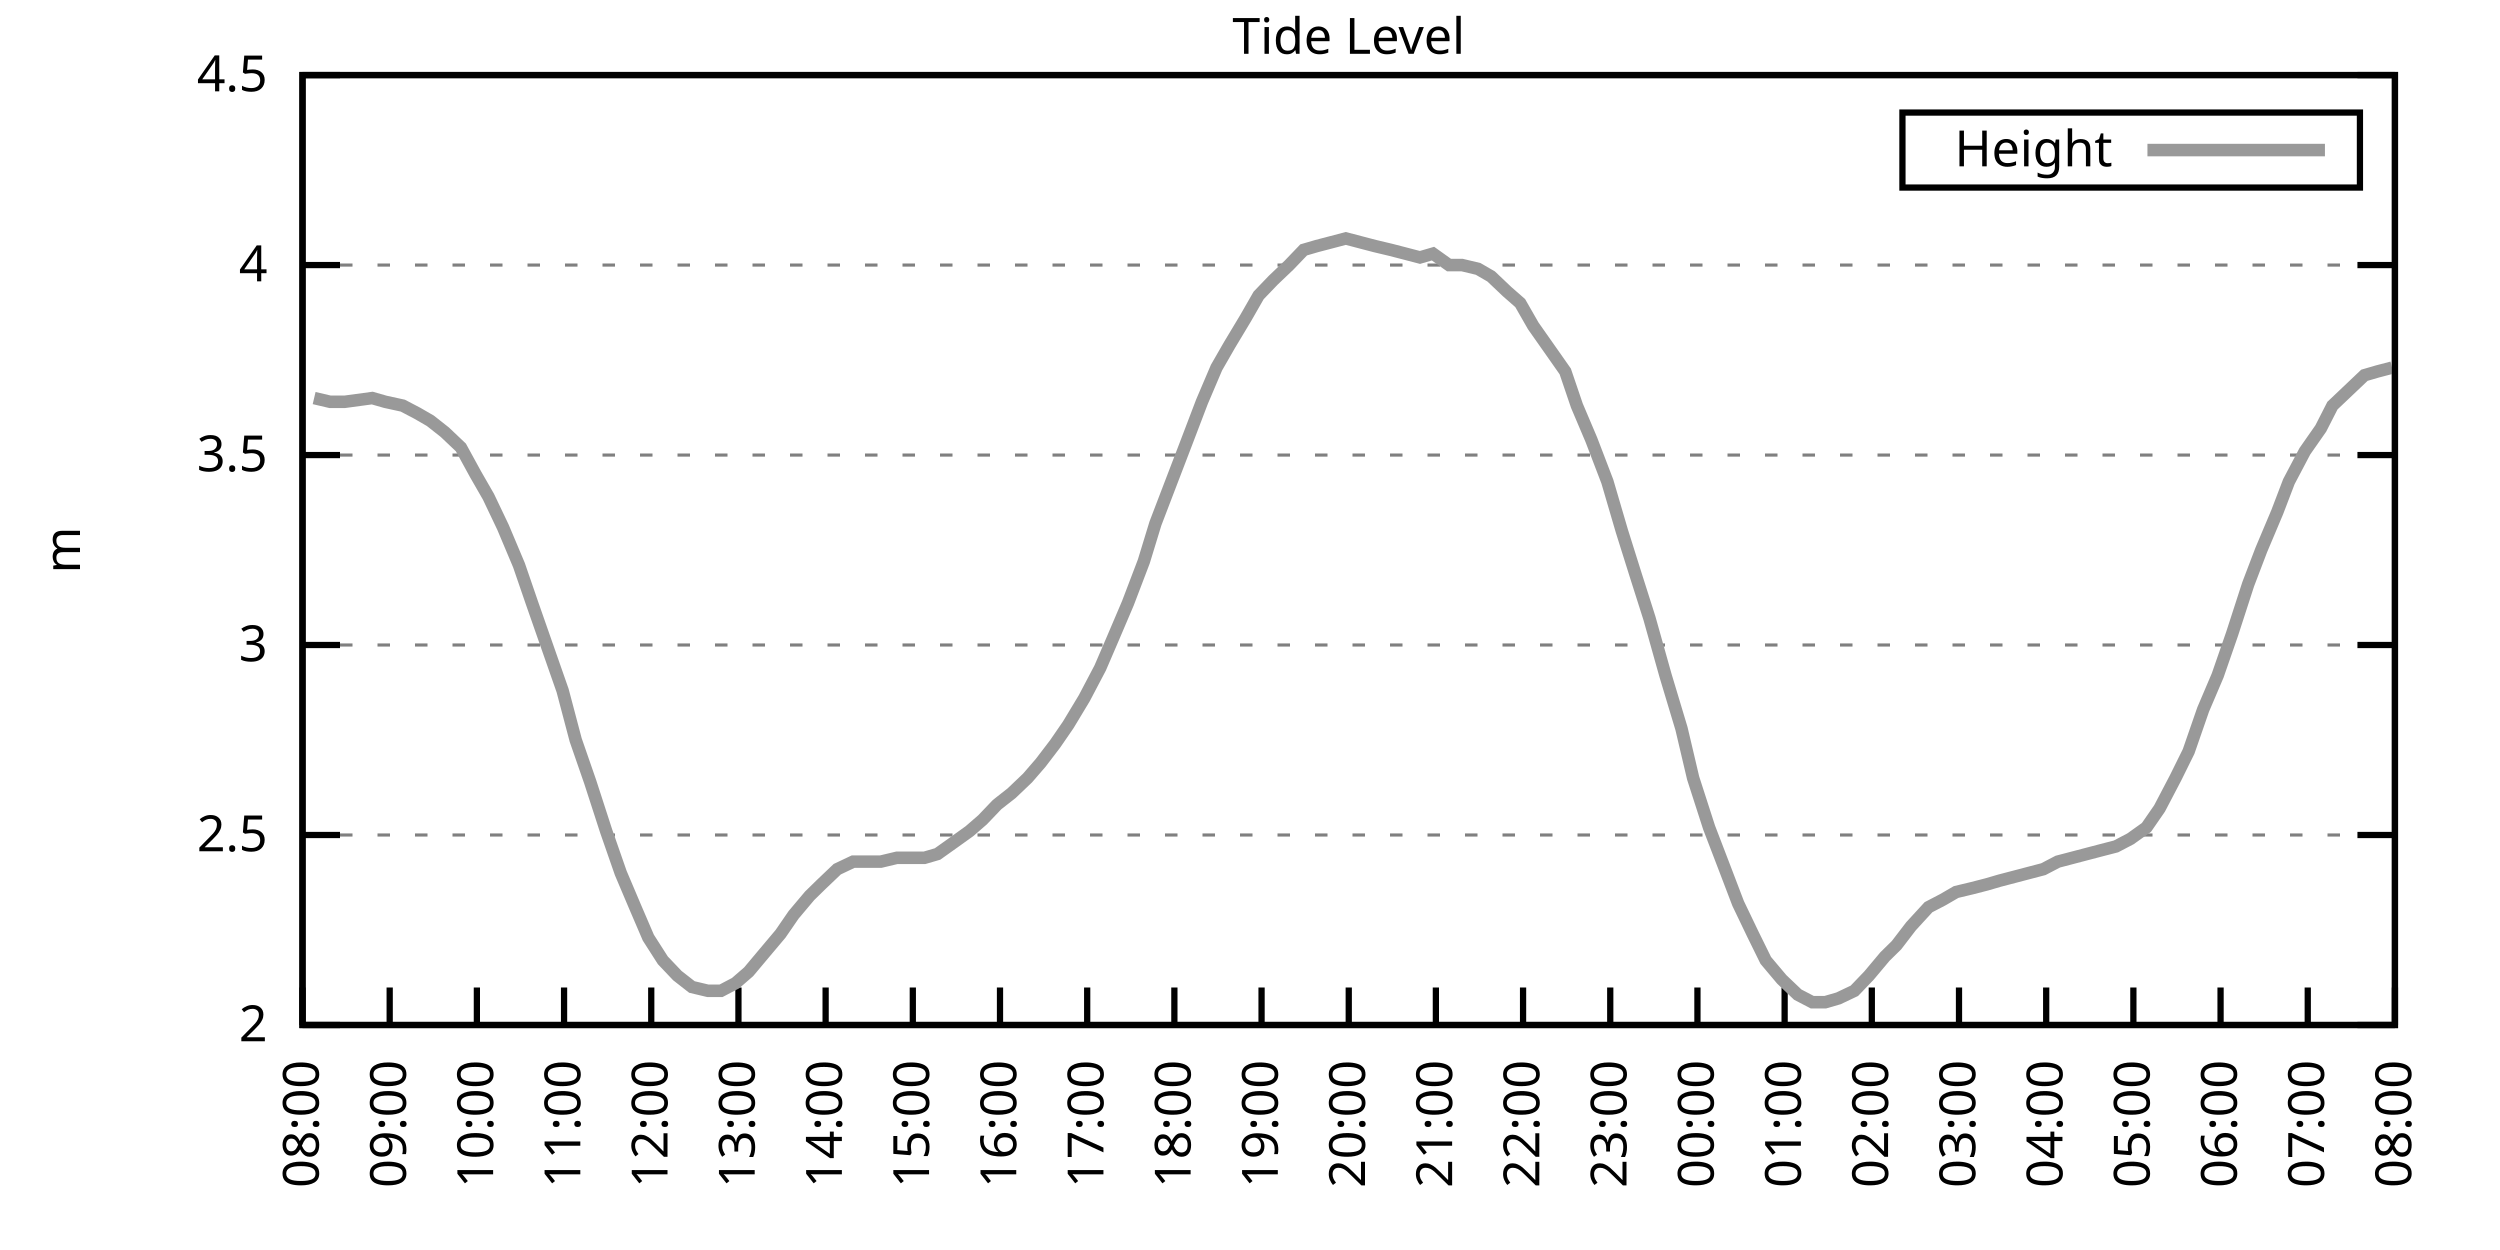
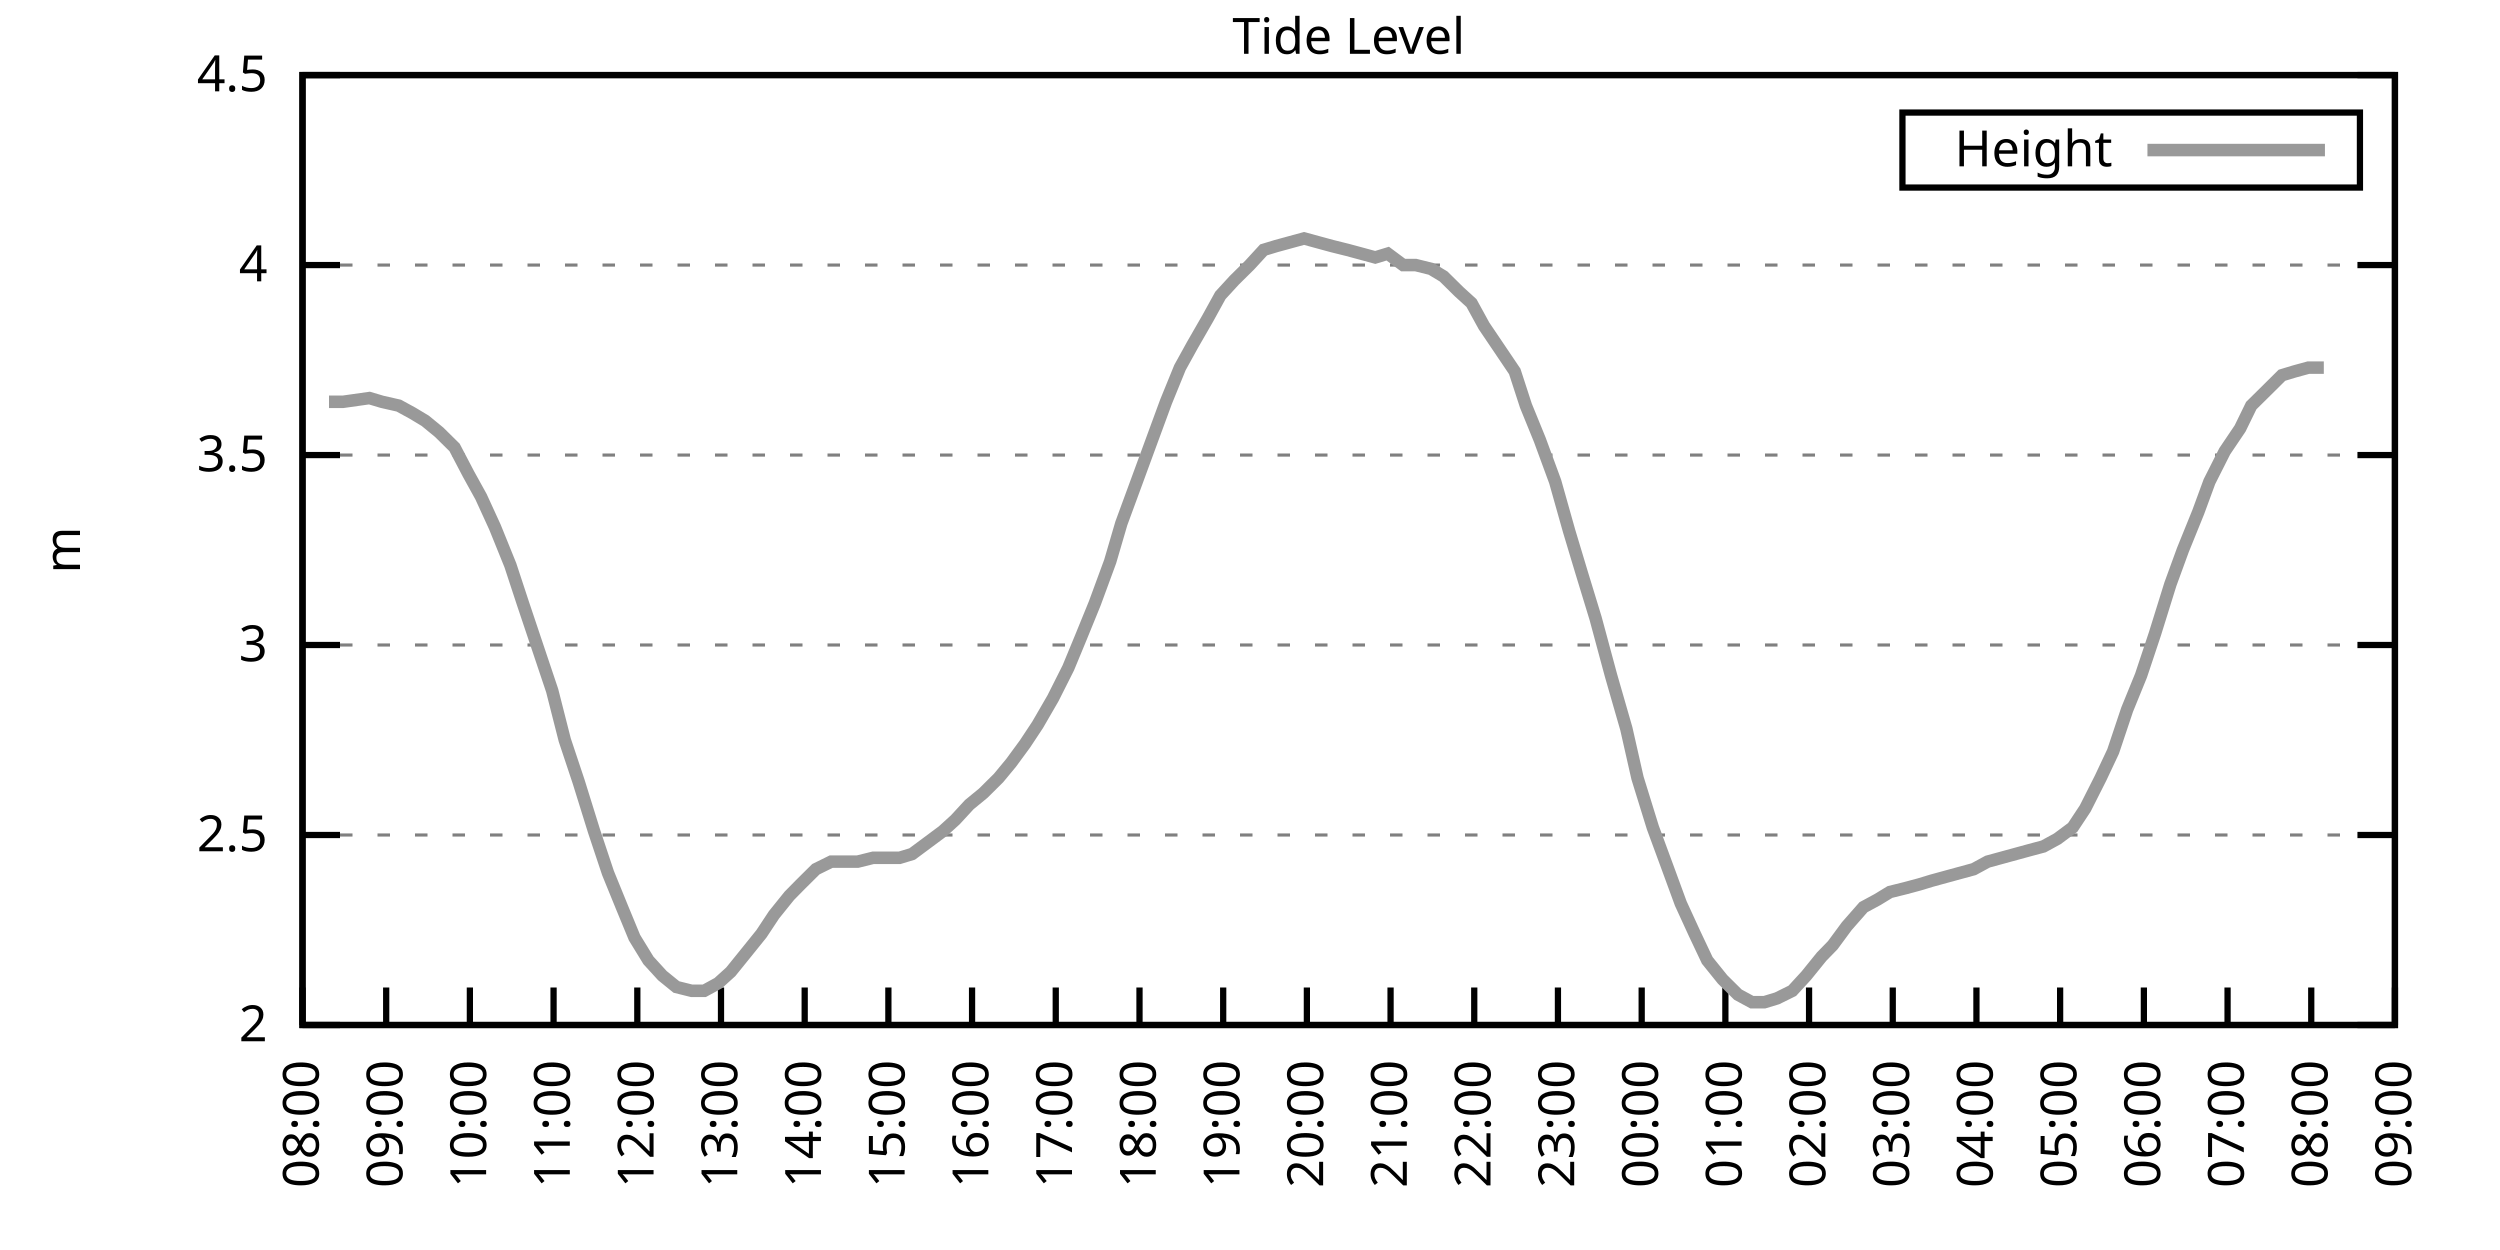
<svg xmlns="http://www.w3.org/2000/svg" xmlns:xlink="http://www.w3.org/1999/xlink" width="400" height="200" viewBox="0 0 400 200">
  <g id="gnuplot_canvas">
    <rect x="0" y="0" width="400" height="200" fill="none" />
    <defs>
      <circle id="gpDot" r="0.5" stroke-width="0.5" stroke="currentColor" />
      <path id="gpPt0" stroke-width="0.333" stroke="currentColor" d="M-1,0 h2 M0,-1 v2" />
      <path id="gpPt1" stroke-width="0.333" stroke="currentColor" d="M-1,-1 L1,1 M1,-1 L-1,1" />
      <path id="gpPt2" stroke-width="0.333" stroke="currentColor" d="M-1,0 L1,0 M0,-1 L0,1 M-1,-1 L1,1 M-1,1 L1,-1" />
      <rect id="gpPt3" stroke-width="0.333" stroke="currentColor" x="-1" y="-1" width="2" height="2" />
      <rect id="gpPt4" stroke-width="0.333" stroke="currentColor" fill="currentColor" x="-1" y="-1" width="2" height="2" />
      <circle id="gpPt5" stroke-width="0.333" stroke="currentColor" cx="0" cy="0" r="1" />
      <use xlink:href="#gpPt5" id="gpPt6" fill="currentColor" stroke="none" />
      <path id="gpPt7" stroke-width="0.333" stroke="currentColor" d="M0,-1.33 L-1.33,0.67 L1.33,0.67 z" />
      <use xlink:href="#gpPt7" id="gpPt8" fill="currentColor" stroke="none" />
      <use xlink:href="#gpPt7" id="gpPt9" stroke="currentColor" transform="rotate(180)" />
      <use xlink:href="#gpPt9" id="gpPt10" fill="currentColor" stroke="none" />
      <use xlink:href="#gpPt3" id="gpPt11" stroke="currentColor" transform="rotate(45)" />
      <use xlink:href="#gpPt11" id="gpPt12" fill="currentColor" stroke="none" />
      <path id="gpPt13" stroke-width="0.333" stroke="currentColor" d="M0,1.330 L1.265,0.411 L0.782,-1.067 L-0.782,-1.076 L-1.265,0.411 z" />
      <use xlink:href="#gpPt13" id="gpPt14" fill="currentColor" stroke="none" />
      <filter id="textbox" filterUnits="objectBoundingBox" x="0" y="0" height="1" width="1">
        <feFlood flood-color="white" flood-opacity="1" result="bgnd" />
        <feComposite in="SourceGraphic" in2="bgnd" operator="atop" />
      </filter>
      <filter id="greybox" filterUnits="objectBoundingBox" x="0" y="0" height="1" width="1">
        <feFlood flood-color="lightgrey" flood-opacity="1" result="grey" />
        <feComposite in="SourceGraphic" in2="grey" operator="atop" />
      </filter>
    </defs>
    <g fill="none" color="white" stroke="currentColor" stroke-width="1.00" stroke-linecap="butt" stroke-linejoin="miter">
</g>
    <g fill="none" color="black" stroke="currentColor" stroke-width="1.00" stroke-linecap="butt" stroke-linejoin="miter">
      <g stroke="none" shape-rendering="crispEdges">
        <polygon fill="rgb(255, 255, 255)" points="48.40,164.00 383.18,164.00 383.18,12.02 48.40,12.02 " />
      </g>
    </g>
    <g fill="none" color="black" stroke="currentColor" stroke-width="1.00" stroke-linecap="butt" stroke-linejoin="miter">
</g>
    <g fill="none" color="black" stroke="black" stroke-width="0.50" stroke-linecap="butt" stroke-linejoin="miter">
</g>
    <g fill="none" color="gray" stroke="currentColor" stroke-width="0.50" stroke-linecap="butt" stroke-linejoin="miter">
      <path stroke="gray" stroke-dasharray="2,4" class="gridline" d="M48.40,164.00 L383.19,164.00  " />
    </g>
    <g fill="none" color="gray" stroke="gray" stroke-width="1.00" stroke-linecap="butt" stroke-linejoin="miter">
</g>
    <g fill="none" color="black" stroke="currentColor" stroke-width="1.00" stroke-linecap="butt" stroke-linejoin="miter">
      <path stroke="black" d="M48.40,164.00 L54.40,164.00 M383.19,164.00 L377.19,164.00  " />
      <g transform="translate(42.80,166.60)" stroke="none" fill="black" font-family="Sans" font-size="8.00" text-anchor="end">
        <text>
          <tspan font-family="Sans"> 2</tspan>
        </text>
      </g>
    </g>
    <g fill="none" color="black" stroke="currentColor" stroke-width="1.00" stroke-linecap="butt" stroke-linejoin="miter">
</g>
    <g fill="none" color="black" stroke="black" stroke-width="0.50" stroke-linecap="butt" stroke-linejoin="miter">
</g>
    <g fill="none" color="gray" stroke="currentColor" stroke-width="0.50" stroke-linecap="butt" stroke-linejoin="miter">
      <path stroke="gray" stroke-dasharray="2,4" class="gridline" d="M48.40,133.60 L383.19,133.60  " />
    </g>
    <g fill="none" color="gray" stroke="gray" stroke-width="1.00" stroke-linecap="butt" stroke-linejoin="miter">
</g>
    <g fill="none" color="black" stroke="currentColor" stroke-width="1.00" stroke-linecap="butt" stroke-linejoin="miter">
      <path stroke="black" d="M48.40,133.60 L54.40,133.60 M383.19,133.60 L377.19,133.60  " />
      <g transform="translate(42.80,136.20)" stroke="none" fill="black" font-family="Sans" font-size="8.00" text-anchor="end">
        <text>
          <tspan font-family="Sans"> 2.5</tspan>
        </text>
      </g>
    </g>
    <g fill="none" color="black" stroke="currentColor" stroke-width="1.00" stroke-linecap="butt" stroke-linejoin="miter">
</g>
    <g fill="none" color="black" stroke="black" stroke-width="0.50" stroke-linecap="butt" stroke-linejoin="miter">
</g>
    <g fill="none" color="gray" stroke="currentColor" stroke-width="0.50" stroke-linecap="butt" stroke-linejoin="miter">
      <path stroke="gray" stroke-dasharray="2,4" class="gridline" d="M48.40,103.20 L383.19,103.20  " />
    </g>
    <g fill="none" color="gray" stroke="gray" stroke-width="1.00" stroke-linecap="butt" stroke-linejoin="miter">
</g>
    <g fill="none" color="black" stroke="currentColor" stroke-width="1.00" stroke-linecap="butt" stroke-linejoin="miter">
      <path stroke="black" d="M48.40,103.20 L54.40,103.20 M383.19,103.20 L377.19,103.20  " />
      <g transform="translate(42.80,105.80)" stroke="none" fill="black" font-family="Sans" font-size="8.00" text-anchor="end">
        <text>
          <tspan font-family="Sans"> 3</tspan>
        </text>
      </g>
    </g>
    <g fill="none" color="black" stroke="currentColor" stroke-width="1.00" stroke-linecap="butt" stroke-linejoin="miter">
</g>
    <g fill="none" color="black" stroke="black" stroke-width="0.50" stroke-linecap="butt" stroke-linejoin="miter">
</g>
    <g fill="none" color="gray" stroke="currentColor" stroke-width="0.50" stroke-linecap="butt" stroke-linejoin="miter">
      <path stroke="gray" stroke-dasharray="2,4" class="gridline" d="M48.40,72.81 L383.19,72.81  " />
    </g>
    <g fill="none" color="gray" stroke="gray" stroke-width="1.00" stroke-linecap="butt" stroke-linejoin="miter">
</g>
    <g fill="none" color="black" stroke="currentColor" stroke-width="1.00" stroke-linecap="butt" stroke-linejoin="miter">
      <path stroke="black" d="M48.40,72.81 L54.40,72.81 M383.19,72.81 L377.19,72.81  " />
      <g transform="translate(42.80,75.41)" stroke="none" fill="black" font-family="Sans" font-size="8.00" text-anchor="end">
        <text>
          <tspan font-family="Sans"> 3.5</tspan>
        </text>
      </g>
    </g>
    <g fill="none" color="black" stroke="currentColor" stroke-width="1.00" stroke-linecap="butt" stroke-linejoin="miter">
</g>
    <g fill="none" color="black" stroke="black" stroke-width="0.50" stroke-linecap="butt" stroke-linejoin="miter">
</g>
    <g fill="none" color="gray" stroke="currentColor" stroke-width="0.50" stroke-linecap="butt" stroke-linejoin="miter">
      <path stroke="gray" stroke-dasharray="2,4" class="gridline" d="M48.40,42.41 L383.19,42.41  " />
    </g>
    <g fill="none" color="gray" stroke="gray" stroke-width="1.00" stroke-linecap="butt" stroke-linejoin="miter">
</g>
    <g fill="none" color="black" stroke="currentColor" stroke-width="1.00" stroke-linecap="butt" stroke-linejoin="miter">
      <path stroke="black" d="M48.40,42.41 L54.40,42.41 M383.19,42.41 L377.19,42.41  " />
      <g transform="translate(42.80,45.01)" stroke="none" fill="black" font-family="Sans" font-size="8.00" text-anchor="end">
        <text>
          <tspan font-family="Sans"> 4</tspan>
        </text>
      </g>
    </g>
    <g fill="none" color="black" stroke="currentColor" stroke-width="1.00" stroke-linecap="butt" stroke-linejoin="miter">
</g>
    <g fill="none" color="black" stroke="black" stroke-width="0.50" stroke-linecap="butt" stroke-linejoin="miter">
</g>
    <g fill="none" color="gray" stroke="currentColor" stroke-width="0.50" stroke-linecap="butt" stroke-linejoin="miter">
      <path stroke="gray" stroke-dasharray="2,4" class="gridline" d="M48.40,12.01 L383.19,12.01  " />
    </g>
    <g fill="none" color="gray" stroke="gray" stroke-width="1.00" stroke-linecap="butt" stroke-linejoin="miter">
</g>
    <g fill="none" color="black" stroke="currentColor" stroke-width="1.00" stroke-linecap="butt" stroke-linejoin="miter">
      <path stroke="black" d="M48.40,12.01 L54.40,12.01 M383.19,12.01 L377.19,12.01  " />
      <g transform="translate(42.80,14.61)" stroke="none" fill="black" font-family="Sans" font-size="8.00" text-anchor="end">
        <text>
          <tspan font-family="Sans"> 4.5</tspan>
        </text>
      </g>
    </g>
    <g fill="none" color="black" stroke="currentColor" stroke-width="1.00" stroke-linecap="butt" stroke-linejoin="miter">
      <path stroke="black" d="M48.40,164.00 L48.40,158.00  " />
      <g transform="translate(51.00,169.60) rotate(270.00)" stroke="none" fill="black" font-family="Sans" font-size="8.00" text-anchor="end">
        <text>
          <tspan font-family="Sans">08:00</tspan>
        </text>
      </g>
    </g>
    <g fill="none" color="black" stroke="currentColor" stroke-width="1.00" stroke-linecap="butt" stroke-linejoin="miter">
-       <path stroke="black" d="M62.35,164.00 L62.35,158.00  " />
-       <g transform="translate(64.95,169.60) rotate(270.00)" stroke="none" fill="black" font-family="Sans" font-size="8.00" text-anchor="end">
+       <path stroke="black" d="M61.79,164.00 L61.79,158.00  " />
+       <g transform="translate(64.39,169.60) rotate(270.00)" stroke="none" fill="black" font-family="Sans" font-size="8.00" text-anchor="end">
        <text>
          <tspan font-family="Sans">09:00</tspan>
        </text>
      </g>
    </g>
    <g fill="none" color="black" stroke="currentColor" stroke-width="1.00" stroke-linecap="butt" stroke-linejoin="miter">
-       <path stroke="black" d="M76.30,164.00 L76.30,158.00  " />
-       <g transform="translate(78.90,169.60) rotate(270.00)" stroke="none" fill="black" font-family="Sans" font-size="8.00" text-anchor="end">
+       <path stroke="black" d="M75.18,164.00 L75.18,158.00  " />
+       <g transform="translate(77.78,169.60) rotate(270.00)" stroke="none" fill="black" font-family="Sans" font-size="8.00" text-anchor="end">
        <text>
          <tspan font-family="Sans">10:00</tspan>
        </text>
      </g>
    </g>
    <g fill="none" color="black" stroke="currentColor" stroke-width="1.00" stroke-linecap="butt" stroke-linejoin="miter">
-       <path stroke="black" d="M90.25,164.00 L90.25,158.00  " />
-       <g transform="translate(92.85,169.60) rotate(270.00)" stroke="none" fill="black" font-family="Sans" font-size="8.00" text-anchor="end">
+       <path stroke="black" d="M88.57,164.00 L88.57,158.00  " />
+       <g transform="translate(91.17,169.60) rotate(270.00)" stroke="none" fill="black" font-family="Sans" font-size="8.00" text-anchor="end">
        <text>
          <tspan font-family="Sans">11:00</tspan>
        </text>
      </g>
    </g>
    <g fill="none" color="black" stroke="currentColor" stroke-width="1.00" stroke-linecap="butt" stroke-linejoin="miter">
-       <path stroke="black" d="M104.20,164.00 L104.20,158.00  " />
-       <g transform="translate(106.80,169.60) rotate(270.00)" stroke="none" fill="black" font-family="Sans" font-size="8.00" text-anchor="end">
+       <path stroke="black" d="M101.97,164.00 L101.97,158.00  " />
+       <g transform="translate(104.57,169.60) rotate(270.00)" stroke="none" fill="black" font-family="Sans" font-size="8.00" text-anchor="end">
        <text>
          <tspan font-family="Sans">12:00</tspan>
        </text>
      </g>
    </g>
    <g fill="none" color="black" stroke="currentColor" stroke-width="1.00" stroke-linecap="butt" stroke-linejoin="miter">
-       <path stroke="black" d="M118.15,164.00 L118.15,158.00  " />
-       <g transform="translate(120.75,169.60) rotate(270.00)" stroke="none" fill="black" font-family="Sans" font-size="8.00" text-anchor="end">
+       <path stroke="black" d="M115.36,164.00 L115.36,158.00  " />
+       <g transform="translate(117.96,169.60) rotate(270.00)" stroke="none" fill="black" font-family="Sans" font-size="8.00" text-anchor="end">
        <text>
          <tspan font-family="Sans">13:00</tspan>
        </text>
      </g>
    </g>
    <g fill="none" color="black" stroke="currentColor" stroke-width="1.00" stroke-linecap="butt" stroke-linejoin="miter">
-       <path stroke="black" d="M132.10,164.00 L132.10,158.00  " />
-       <g transform="translate(134.70,169.60) rotate(270.00)" stroke="none" fill="black" font-family="Sans" font-size="8.00" text-anchor="end">
+       <path stroke="black" d="M128.75,164.00 L128.75,158.00  " />
+       <g transform="translate(131.35,169.60) rotate(270.00)" stroke="none" fill="black" font-family="Sans" font-size="8.00" text-anchor="end">
        <text>
          <tspan font-family="Sans">14:00</tspan>
        </text>
      </g>
    </g>
    <g fill="none" color="black" stroke="currentColor" stroke-width="1.00" stroke-linecap="butt" stroke-linejoin="miter">
-       <path stroke="black" d="M146.05,164.00 L146.05,158.00  " />
-       <g transform="translate(148.65,169.60) rotate(270.00)" stroke="none" fill="black" font-family="Sans" font-size="8.00" text-anchor="end">
+       <path stroke="black" d="M142.14,164.00 L142.14,158.00  " />
+       <g transform="translate(144.74,169.60) rotate(270.00)" stroke="none" fill="black" font-family="Sans" font-size="8.00" text-anchor="end">
        <text>
          <tspan font-family="Sans">15:00</tspan>
        </text>
      </g>
    </g>
    <g fill="none" color="black" stroke="currentColor" stroke-width="1.00" stroke-linecap="butt" stroke-linejoin="miter">
-       <path stroke="black" d="M160.00,164.00 L160.00,158.00  " />
-       <g transform="translate(162.60,169.60) rotate(270.00)" stroke="none" fill="black" font-family="Sans" font-size="8.00" text-anchor="end">
+       <path stroke="black" d="M155.53,164.00 L155.53,158.00  " />
+       <g transform="translate(158.13,169.60) rotate(270.00)" stroke="none" fill="black" font-family="Sans" font-size="8.00" text-anchor="end">
        <text>
          <tspan font-family="Sans">16:00</tspan>
        </text>
      </g>
    </g>
    <g fill="none" color="black" stroke="currentColor" stroke-width="1.00" stroke-linecap="butt" stroke-linejoin="miter">
-       <path stroke="black" d="M173.95,164.00 L173.95,158.00  " />
-       <g transform="translate(176.55,169.60) rotate(270.00)" stroke="none" fill="black" font-family="Sans" font-size="8.00" text-anchor="end">
+       <path stroke="black" d="M168.92,164.00 L168.92,158.00  " />
+       <g transform="translate(171.52,169.60) rotate(270.00)" stroke="none" fill="black" font-family="Sans" font-size="8.00" text-anchor="end">
        <text>
          <tspan font-family="Sans">17:00</tspan>
        </text>
      </g>
    </g>
    <g fill="none" color="black" stroke="currentColor" stroke-width="1.00" stroke-linecap="butt" stroke-linejoin="miter">
-       <path stroke="black" d="M187.90,164.00 L187.90,158.00  " />
-       <g transform="translate(190.50,169.60) rotate(270.00)" stroke="none" fill="black" font-family="Sans" font-size="8.00" text-anchor="end">
+       <path stroke="black" d="M182.32,164.00 L182.32,158.00  " />
+       <g transform="translate(184.92,169.60) rotate(270.00)" stroke="none" fill="black" font-family="Sans" font-size="8.00" text-anchor="end">
        <text>
          <tspan font-family="Sans">18:00</tspan>
        </text>
      </g>
    </g>
    <g fill="none" color="black" stroke="currentColor" stroke-width="1.00" stroke-linecap="butt" stroke-linejoin="miter">
-       <path stroke="black" d="M201.85,164.00 L201.85,158.00  " />
-       <g transform="translate(204.45,169.60) rotate(270.00)" stroke="none" fill="black" font-family="Sans" font-size="8.00" text-anchor="end">
+       <path stroke="black" d="M195.71,164.00 L195.71,158.00  " />
+       <g transform="translate(198.31,169.60) rotate(270.00)" stroke="none" fill="black" font-family="Sans" font-size="8.00" text-anchor="end">
        <text>
          <tspan font-family="Sans">19:00</tspan>
        </text>
      </g>
    </g>
    <g fill="none" color="black" stroke="currentColor" stroke-width="1.00" stroke-linecap="butt" stroke-linejoin="miter">
-       <path stroke="black" d="M215.80,164.00 L215.80,158.00  " />
-       <g transform="translate(218.40,169.60) rotate(270.00)" stroke="none" fill="black" font-family="Sans" font-size="8.00" text-anchor="end">
+       <path stroke="black" d="M209.10,164.00 L209.10,158.00  " />
+       <g transform="translate(211.70,169.60) rotate(270.00)" stroke="none" fill="black" font-family="Sans" font-size="8.00" text-anchor="end">
        <text>
          <tspan font-family="Sans">20:00</tspan>
        </text>
      </g>
    </g>
    <g fill="none" color="black" stroke="currentColor" stroke-width="1.00" stroke-linecap="butt" stroke-linejoin="miter">
-       <path stroke="black" d="M229.74,164.00 L229.74,158.00  " />
-       <g transform="translate(232.34,169.60) rotate(270.00)" stroke="none" fill="black" font-family="Sans" font-size="8.00" text-anchor="end">
+       <path stroke="black" d="M222.49,164.00 L222.49,158.00  " />
+       <g transform="translate(225.09,169.60) rotate(270.00)" stroke="none" fill="black" font-family="Sans" font-size="8.00" text-anchor="end">
        <text>
          <tspan font-family="Sans">21:00</tspan>
        </text>
      </g>
    </g>
    <g fill="none" color="black" stroke="currentColor" stroke-width="1.00" stroke-linecap="butt" stroke-linejoin="miter">
-       <path stroke="black" d="M243.69,164.00 L243.69,158.00  " />
-       <g transform="translate(246.29,169.60) rotate(270.00)" stroke="none" fill="black" font-family="Sans" font-size="8.00" text-anchor="end">
+       <path stroke="black" d="M235.88,164.00 L235.88,158.00  " />
+       <g transform="translate(238.48,169.60) rotate(270.00)" stroke="none" fill="black" font-family="Sans" font-size="8.00" text-anchor="end">
        <text>
          <tspan font-family="Sans">22:00</tspan>
        </text>
      </g>
    </g>
    <g fill="none" color="black" stroke="currentColor" stroke-width="1.00" stroke-linecap="butt" stroke-linejoin="miter">
-       <path stroke="black" d="M257.64,164.00 L257.64,158.00  " />
-       <g transform="translate(260.24,169.60) rotate(270.00)" stroke="none" fill="black" font-family="Sans" font-size="8.00" text-anchor="end">
+       <path stroke="black" d="M249.27,164.00 L249.27,158.00  " />
+       <g transform="translate(251.87,169.60) rotate(270.00)" stroke="none" fill="black" font-family="Sans" font-size="8.00" text-anchor="end">
        <text>
          <tspan font-family="Sans">23:00</tspan>
        </text>
      </g>
    </g>
    <g fill="none" color="black" stroke="currentColor" stroke-width="1.00" stroke-linecap="butt" stroke-linejoin="miter">
-       <path stroke="black" d="M271.59,164.00 L271.59,158.00  " />
-       <g transform="translate(274.19,169.60) rotate(270.00)" stroke="none" fill="black" font-family="Sans" font-size="8.00" text-anchor="end">
+       <path stroke="black" d="M262.67,164.00 L262.67,158.00  " />
+       <g transform="translate(265.27,169.60) rotate(270.00)" stroke="none" fill="black" font-family="Sans" font-size="8.00" text-anchor="end">
        <text>
          <tspan font-family="Sans">00:00</tspan>
        </text>
      </g>
    </g>
    <g fill="none" color="black" stroke="currentColor" stroke-width="1.00" stroke-linecap="butt" stroke-linejoin="miter">
-       <path stroke="black" d="M285.54,164.00 L285.54,158.00  " />
-       <g transform="translate(288.14,169.60) rotate(270.00)" stroke="none" fill="black" font-family="Sans" font-size="8.00" text-anchor="end">
+       <path stroke="black" d="M276.06,164.00 L276.06,158.00  " />
+       <g transform="translate(278.66,169.60) rotate(270.00)" stroke="none" fill="black" font-family="Sans" font-size="8.00" text-anchor="end">
        <text>
          <tspan font-family="Sans">01:00</tspan>
        </text>
      </g>
    </g>
    <g fill="none" color="black" stroke="currentColor" stroke-width="1.00" stroke-linecap="butt" stroke-linejoin="miter">
-       <path stroke="black" d="M299.49,164.00 L299.49,158.00  " />
-       <g transform="translate(302.09,169.60) rotate(270.00)" stroke="none" fill="black" font-family="Sans" font-size="8.00" text-anchor="end">
+       <path stroke="black" d="M289.45,164.00 L289.45,158.00  " />
+       <g transform="translate(292.05,169.60) rotate(270.00)" stroke="none" fill="black" font-family="Sans" font-size="8.00" text-anchor="end">
        <text>
          <tspan font-family="Sans">02:00</tspan>
        </text>
      </g>
    </g>
    <g fill="none" color="black" stroke="currentColor" stroke-width="1.00" stroke-linecap="butt" stroke-linejoin="miter">
-       <path stroke="black" d="M313.44,164.00 L313.44,158.00  " />
-       <g transform="translate(316.04,169.60) rotate(270.00)" stroke="none" fill="black" font-family="Sans" font-size="8.00" text-anchor="end">
+       <path stroke="black" d="M302.84,164.00 L302.84,158.00  " />
+       <g transform="translate(305.44,169.60) rotate(270.00)" stroke="none" fill="black" font-family="Sans" font-size="8.00" text-anchor="end">
        <text>
          <tspan font-family="Sans">03:00</tspan>
        </text>
      </g>
    </g>
    <g fill="none" color="black" stroke="currentColor" stroke-width="1.00" stroke-linecap="butt" stroke-linejoin="miter">
-       <path stroke="black" d="M327.39,164.00 L327.39,158.00  " />
-       <g transform="translate(329.99,169.60) rotate(270.00)" stroke="none" fill="black" font-family="Sans" font-size="8.00" text-anchor="end">
+       <path stroke="black" d="M316.23,164.00 L316.23,158.00  " />
+       <g transform="translate(318.83,169.60) rotate(270.00)" stroke="none" fill="black" font-family="Sans" font-size="8.00" text-anchor="end">
        <text>
          <tspan font-family="Sans">04:00</tspan>
        </text>
      </g>
    </g>
    <g fill="none" color="black" stroke="currentColor" stroke-width="1.00" stroke-linecap="butt" stroke-linejoin="miter">
-       <path stroke="black" d="M341.34,164.00 L341.34,158.00  " />
-       <g transform="translate(343.94,169.60) rotate(270.00)" stroke="none" fill="black" font-family="Sans" font-size="8.00" text-anchor="end">
+       <path stroke="black" d="M329.62,164.00 L329.62,158.00  " />
+       <g transform="translate(332.22,169.60) rotate(270.00)" stroke="none" fill="black" font-family="Sans" font-size="8.00" text-anchor="end">
        <text>
          <tspan font-family="Sans">05:00</tspan>
        </text>
      </g>
    </g>
    <g fill="none" color="black" stroke="currentColor" stroke-width="1.00" stroke-linecap="butt" stroke-linejoin="miter">
-       <path stroke="black" d="M355.29,164.00 L355.29,158.00  " />
-       <g transform="translate(357.89,169.60) rotate(270.00)" stroke="none" fill="black" font-family="Sans" font-size="8.00" text-anchor="end">
+       <path stroke="black" d="M343.02,164.00 L343.02,158.00  " />
+       <g transform="translate(345.62,169.60) rotate(270.00)" stroke="none" fill="black" font-family="Sans" font-size="8.00" text-anchor="end">
        <text>
          <tspan font-family="Sans">06:00</tspan>
        </text>
      </g>
    </g>
    <g fill="none" color="black" stroke="currentColor" stroke-width="1.00" stroke-linecap="butt" stroke-linejoin="miter">
-       <path stroke="black" d="M369.24,164.00 L369.24,158.00  " />
-       <g transform="translate(371.84,169.60) rotate(270.00)" stroke="none" fill="black" font-family="Sans" font-size="8.00" text-anchor="end">
+       <path stroke="black" d="M356.41,164.00 L356.41,158.00  " />
+       <g transform="translate(359.01,169.60) rotate(270.00)" stroke="none" fill="black" font-family="Sans" font-size="8.00" text-anchor="end">
        <text>
          <tspan font-family="Sans">07:00</tspan>
+         </text>
+       </g>
+     </g>
+     <g fill="none" color="black" stroke="currentColor" stroke-width="1.00" stroke-linecap="butt" stroke-linejoin="miter">
+       <path stroke="black" d="M369.80,164.00 L369.80,158.00  " />
+       <g transform="translate(372.40,169.60) rotate(270.00)" stroke="none" fill="black" font-family="Sans" font-size="8.00" text-anchor="end">
+         <text>
+           <tspan font-family="Sans">08:00</tspan>
        </text>
      </g>
    </g>
    <g fill="none" color="black" stroke="currentColor" stroke-width="1.00" stroke-linecap="butt" stroke-linejoin="miter">
      <path stroke="black" d="M383.19,164.00 L383.19,158.00  " />
      <g transform="translate(385.79,169.60) rotate(270.00)" stroke="none" fill="black" font-family="Sans" font-size="8.00" text-anchor="end">
        <text>
-           <tspan font-family="Sans">08:00</tspan>
+           <tspan font-family="Sans">09:00</tspan>
        </text>
      </g>
    </g>
    <g fill="none" color="black" stroke="currentColor" stroke-width="1.00" stroke-linecap="butt" stroke-linejoin="miter">
</g>
    <g fill="none" color="black" stroke="currentColor" stroke-width="1.00" stroke-linecap="butt" stroke-linejoin="miter">
      <path stroke="black" d="M48.40,12.01 L48.40,164.00 L383.19,164.00 L383.19,12.01 L48.40,12.01 Z  " />
    </g>
    <g fill="none" color="black" stroke="currentColor" stroke-width="1.00" stroke-linecap="butt" stroke-linejoin="miter">
</g>
    <g fill="none" color="black" stroke="currentColor" stroke-width="1.00" stroke-linecap="butt" stroke-linejoin="miter">
      <path stroke="black" d="M304.39,30.01 L304.39,18.01 L377.59,18.01 L377.59,30.01 L304.39,30.01 Z  " />
    </g>
    <g id="Tide_level_plot_1">
      <g fill="none" color="white" stroke="black" stroke-width="2.00" stroke-linecap="butt" stroke-linejoin="miter">
</g>
      <g fill="none" color="black" stroke="currentColor" stroke-width="2.00" stroke-linecap="butt" stroke-linejoin="miter">
        <g transform="translate(337.99,26.61)" stroke="none" fill="black" font-family="Sans" font-size="8.00" text-anchor="end">
          <text>
            <tspan font-family="Sans">Height</tspan>
          </text>
        </g>
      </g>
      <g fill="none" color="black" stroke="currentColor" stroke-width="2.00" stroke-linecap="butt" stroke-linejoin="miter">
-         <path stroke="rgb(153, 153, 153)" d="M343.59,24.01 L371.99,24.01 M50.26,63.69 L52.82,64.29 L55.14,64.29 L59.56,63.69 L61.65,64.29 L64.44,64.90   L66.77,66.12 L68.86,67.33 L71.18,69.16 L73.74,71.59 L76.07,75.85 L78.16,79.49 L80.48,84.36 L83.04,90.44   L85.13,96.52 L90.02,110.50 L92.11,118.40 L94.43,125.09 L96.99,132.99 L99.32,139.68 L101.64,145.15 L103.73,150.02   L106.06,153.66 L108.38,156.10 L110.71,157.92 L113.27,158.53 L115.36,158.53 L117.68,157.31 L119.78,155.49 L122.33,152.45   L124.89,149.41 L126.98,146.37 L129.54,143.33 L131.40,141.51 L133.96,139.07 L136.51,137.86 L138.61,137.86 L140.93,137.86   L143.49,137.25 L145.81,137.25 L147.91,137.25 L150.00,136.64 L152.56,134.82 L155.11,132.99 L157.21,131.17 L159.53,128.74   L161.86,126.91 L164.41,124.48 L166.51,122.05 L168.83,119.01 L170.92,115.97 L173.48,111.72 L176.04,106.85 L178.13,101.99   L180.46,96.52 L183.01,89.83 L184.87,83.75 L187.43,77.06 L189.76,70.98 L192.31,64.29 L194.64,58.82 L196.73,55.18   L199.29,50.92 L201.38,47.27 L203.71,44.84 L206.26,42.41 L208.59,39.98 L210.68,39.37 L213.01,38.76 L215.33,38.15   L217.65,38.76 L219.98,39.37 L222.54,39.98 L224.86,40.58 L227.19,41.19 L229.28,40.58 L231.84,42.41 L233.93,42.41   L236.49,43.02 L238.58,44.23 L241.14,46.66 L243.23,48.49 L245.32,52.14 L247.88,55.78 L250.44,59.43 L252.30,64.90   L254.62,70.37 L257.18,77.06 L259.50,84.97 L261.60,91.65 L263.92,98.95 L266.48,108.07 L269.04,116.58 L270.90,124.48   L273.45,132.39 L276.01,139.07 L278.10,144.55 L280.43,149.41 L282.52,153.66 L285.08,156.70 L287.64,159.14 L289.96,160.35   L292.05,160.35 L294.15,159.74 L296.70,158.53 L299.03,156.10 L301.58,153.06 L303.44,151.23 L305.77,148.19 L308.56,145.15   L310.88,143.94 L312.98,142.72 L315.53,142.11 L317.86,141.51 L319.95,140.90 L322.28,140.29 L324.60,139.68 L326.93,139.07   L329.25,137.86 L331.58,137.25 L333.90,136.64 L336.23,136.03 L338.55,135.43 L340.88,134.21 L343.43,132.39 L345.53,129.35   L348.08,124.48 L350.18,120.23 L352.50,113.54 L354.83,108.07 L357.15,101.38 L359.71,93.48 L361.80,88.00 L364.36,81.93   L366.22,77.06 L368.78,72.20 L371.33,68.55 L373.19,64.90 L375.75,62.47 L378.31,60.04 L380.40,59.43 L382.73,58.82    " />
+         <path stroke="rgb(153, 153, 153)" d="M343.59,24.01 L371.99,24.01 M52.64,64.29 L54.87,64.29 L59.11,63.69 L61.12,64.29 L63.80,64.90 L66.03,66.12   L68.04,67.33 L70.27,69.16 L72.73,71.59 L74.96,75.85 L76.97,79.49 L79.20,84.36 L81.66,90.44 L83.66,96.52   L88.35,110.50 L90.36,118.40 L92.59,125.09 L95.05,132.99 L97.28,139.68 L99.51,145.15 L101.52,150.02 L103.75,153.66   L105.98,156.10 L108.22,157.92 L110.67,158.53 L112.68,158.53 L114.91,157.31 L116.92,155.49 L119.38,152.45 L121.83,149.41   L123.84,146.37 L126.29,143.33 L128.08,141.51 L130.54,139.07 L132.99,137.86 L135.00,137.86 L137.23,137.86 L139.69,137.25   L141.92,137.25 L143.93,137.25 L145.94,136.64 L148.39,134.82 L150.85,132.99 L152.85,131.17 L155.09,128.74 L157.32,126.91   L159.77,124.48 L161.78,122.05 L164.01,119.01 L166.02,115.97 L168.48,111.72 L170.93,106.85 L172.94,101.99 L175.17,96.52   L177.63,89.83 L179.41,83.75 L181.87,77.06 L184.10,70.98 L186.56,64.29 L188.79,58.82 L190.80,55.18 L193.25,50.92   L195.26,47.27 L197.49,44.84 L199.95,42.41 L202.18,39.98 L204.19,39.37 L206.42,38.76 L208.65,38.15 L210.88,38.76   L213.12,39.37 L215.57,39.98 L217.80,40.58 L220.04,41.19 L222.04,40.58 L224.50,42.41 L226.51,42.41 L228.96,43.02   L230.97,44.23 L233.43,46.66 L235.44,48.49 L237.44,52.14 L239.90,55.78 L242.36,59.43 L244.14,64.90 L246.37,70.37   L248.83,77.06 L251.06,84.97 L253.07,91.65 L255.30,98.95 L257.76,108.07 L260.21,116.58 L262.00,124.48 L264.45,132.39   L266.91,139.07 L268.92,144.55 L271.15,149.41 L273.16,153.66 L275.61,156.70 L278.07,159.14 L280.30,160.35 L282.31,160.35   L284.32,159.74 L286.77,158.53 L289.00,156.10 L291.46,153.06 L293.24,151.23 L295.48,148.19 L298.15,145.15 L300.39,143.94   L302.39,142.72 L304.85,142.11 L307.08,141.51 L309.09,140.90 L311.32,140.29 L313.55,139.68 L315.79,139.07 L318.02,137.86   L320.25,137.25 L322.48,136.64 L324.71,136.03 L326.95,135.43 L329.18,134.21 L331.63,132.39 L333.64,129.35 L336.10,124.48   L338.10,120.23 L340.34,113.54 L342.57,108.07 L344.80,101.38 L347.26,93.48 L349.26,88.00 L351.72,81.93 L353.51,77.06   L355.96,72.20 L358.42,68.55 L360.20,64.90 L362.66,62.47 L365.11,60.04 L367.12,59.43 L369.35,58.82 L371.81,58.82    " />
      </g>
    </g>
    <g fill="none" color="black" stroke="currentColor" stroke-width="2.00" stroke-linecap="butt" stroke-linejoin="miter">
</g>
    <g fill="none" color="black" stroke="black" stroke-width="1.00" stroke-linecap="butt" stroke-linejoin="miter">
</g>
    <g fill="none" color="black" stroke="currentColor" stroke-width="1.00" stroke-linecap="butt" stroke-linejoin="miter">
      <path stroke="black" d="M48.40,12.01 L48.40,164.00 L383.19,164.00 L383.19,12.01 L48.40,12.01 Z  " />
      <g transform="translate(12.80,88.01) rotate(270.00)" stroke="none" fill="black" font-family="Sans" font-size="8.00" text-anchor="middle">
        <text>
          <tspan font-family="Sans">m</tspan>
        </text>
      </g>
    </g>
    <g fill="none" color="black" stroke="currentColor" stroke-width="1.00" stroke-linecap="butt" stroke-linejoin="miter">
</g>
    <g fill="none" color="black" stroke="currentColor" stroke-width="1.00" stroke-linecap="butt" stroke-linejoin="miter">
      <g transform="translate(215.79,8.61)" stroke="none" fill="black" font-family="Sans" font-size="8.00" text-anchor="middle">
        <text>
          <tspan font-family="Sans">Tide Level</tspan>
        </text>
      </g>
    </g>
    <g fill="none" color="black" stroke="currentColor" stroke-width="1.00" stroke-linecap="butt" stroke-linejoin="miter">
</g>
  </g>
</svg>
